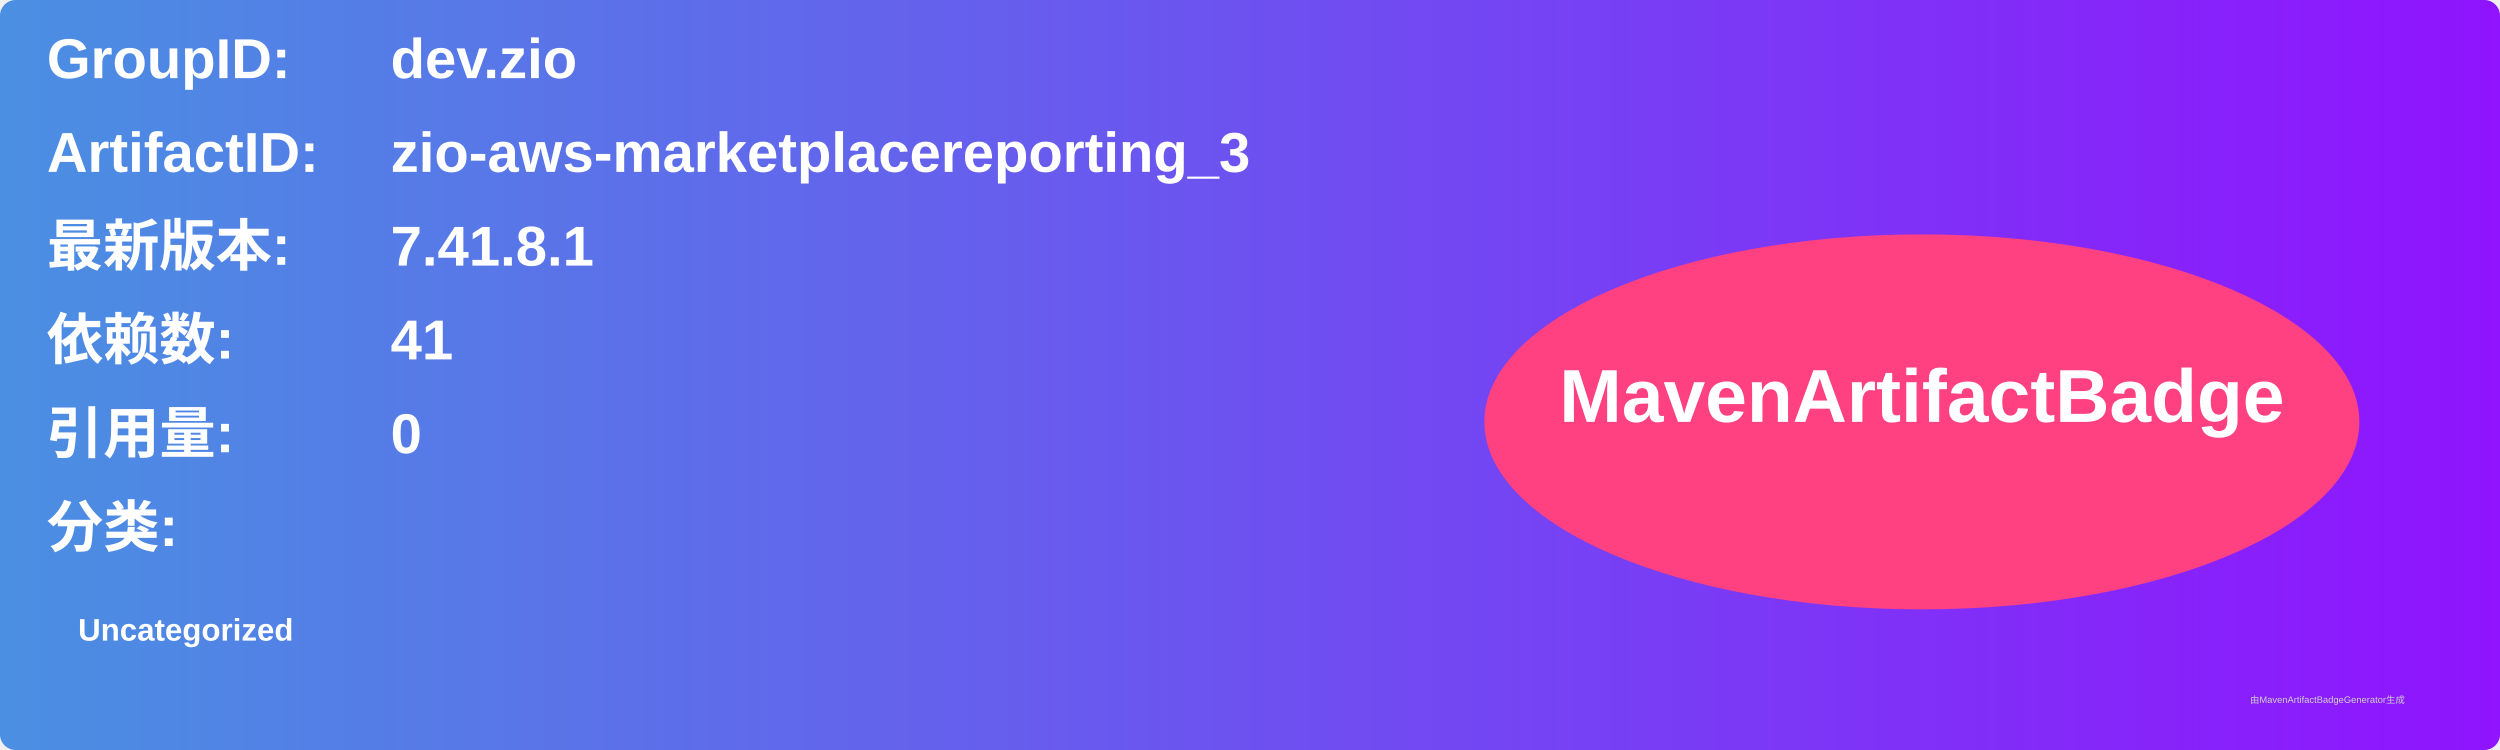
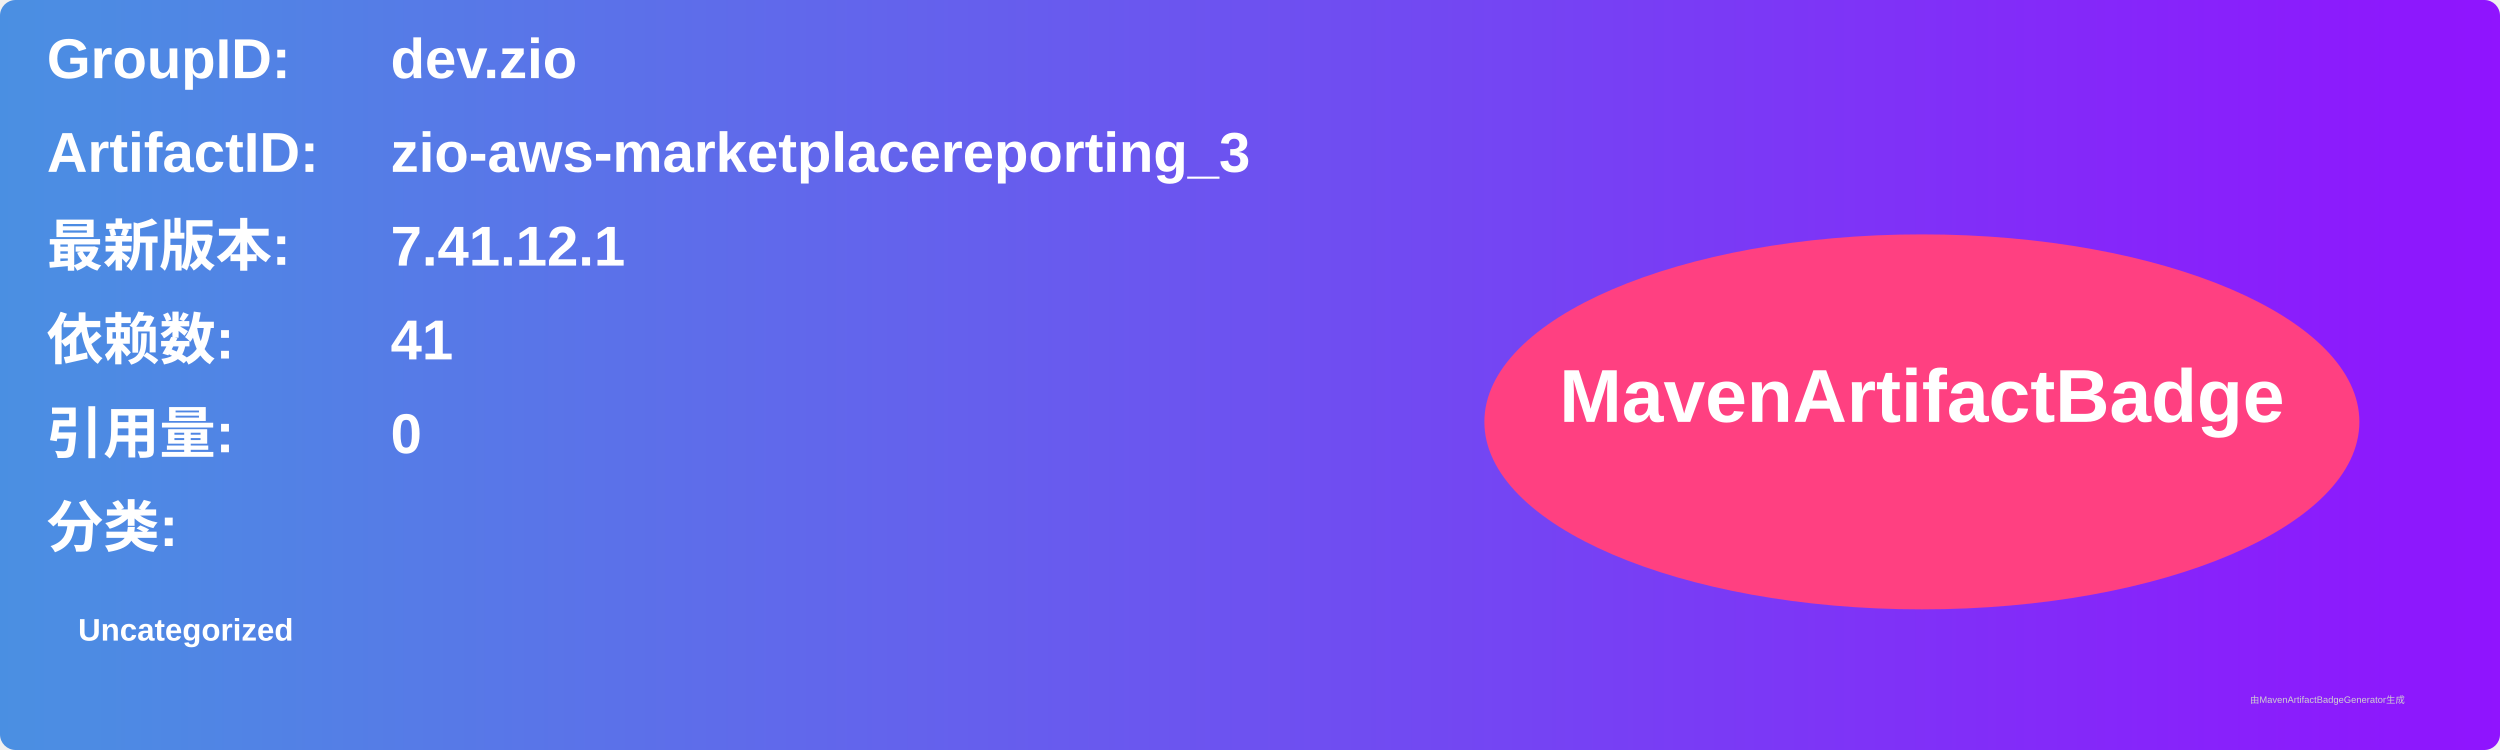
<svg xmlns="http://www.w3.org/2000/svg" width="800" height="240" viewBox="0 0 800 240">
  <linearGradient id="grad" x1="0%" y1="0%" x2="100%" y2="0%">
    <stop offset="0%" stop-color="#4a90e2" />
    <stop offset="100%" stop-color="#9013fe" />
  </linearGradient>
  <rect width="100%" height="100%" rx="5" ry="5" fill="url(#grad)" />
  <g transform="translate(15, 15)">
    <text x="0" y="10" font-family="Arial" font-size="18" fill="white" font-weight="bold" width="260">GroupID:</text>
    <text x="110" y="10" font-family="Arial" font-size="18" fill="white" font-weight="bold" width="460">dev.zio</text>
    <text x="0" y="40" font-family="Arial" font-size="18" fill="white" font-weight="bold" width="260">ArtifactID:</text>
    <text x="110" y="40" font-family="Arial" font-size="18" fill="white" font-weight="bold" width="460">zio-aws-marketplacereporting_3</text>
    <text x="0" y="70" font-family="Arial" font-size="18" fill="white" font-weight="bold">最新版本:</text>
    <text x="110" y="70" font-family="Arial" font-size="18" fill="white" font-weight="bold">
-       <tspan font-weight="bold">7.41.8.1</tspan>
+       <tspan font-weight="bold">7.41.12.1</tspan>
    </text>
    <text x="0" y="100" font-family="Arial" font-size="18" fill="white" font-weight="bold">依赖数: </text>
    <text x="110" y="100" font-family="Arial" font-size="18" fill="white">
      <tspan font-weight="bold">41</tspan>
    </text>
    <text x="0" y="130" font-family="Arial" font-size="18" fill="white" font-weight="bold">引用量: </text>
    <text x="110" y="130" font-family="Arial" font-size="18" fill="white">
      <tspan font-weight="bold">0</tspan>
    </text>
    <text x="0" y="160" font-family="Arial" font-size="18" fill="white" font-weight="bold">分类:</text>
    <text x="10" y="190" font-family="Arial" font-size="10" fill="white">
      <tspan font-weight="bold">Uncategorized</tspan>
    </text>
    <ellipse cx="600" cy="120" rx="140" ry="60" fill="#ff4081" />
    <text x="600" y="120" text-anchor="middle" font-family="Arial" font-size="24" fill="white" font-weight="bold">MavenArtifactBadge</text>
  </g>
  <text x="720" y="225" font-family="Arial" font-size="3" fill="#d0d0d0">由MavenArtifactBadgeGenerator生成</text>
</svg>
